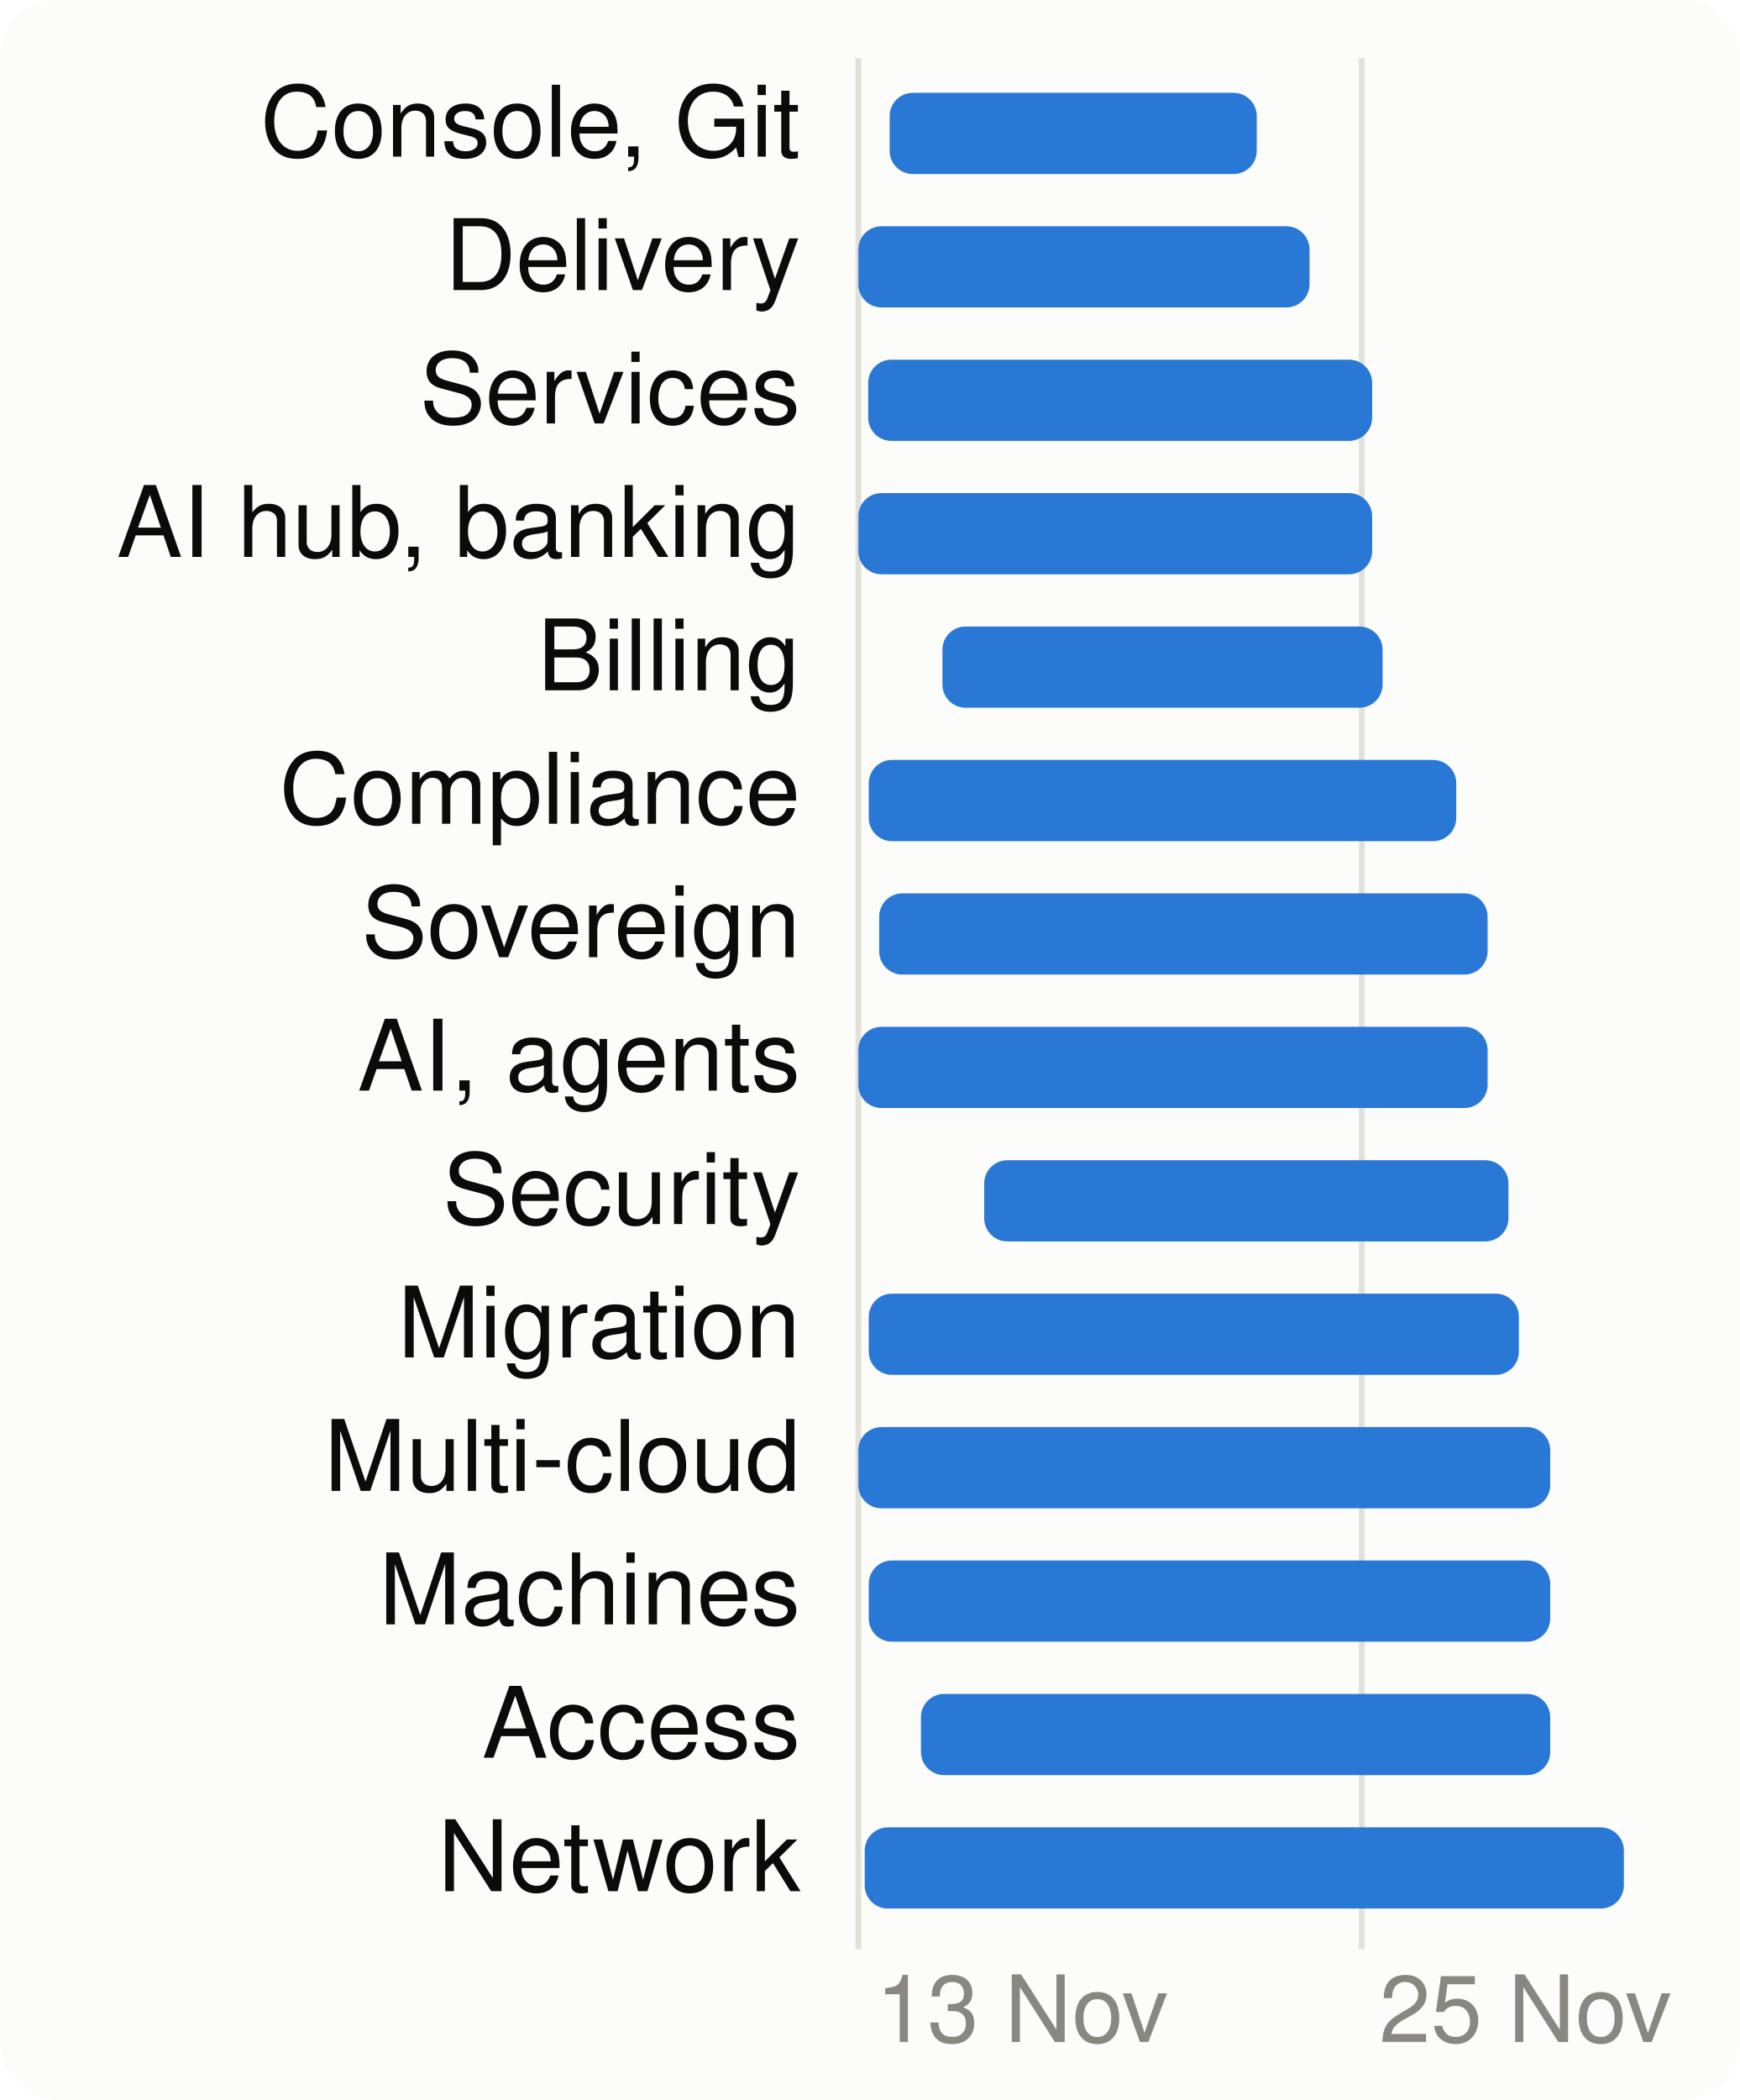
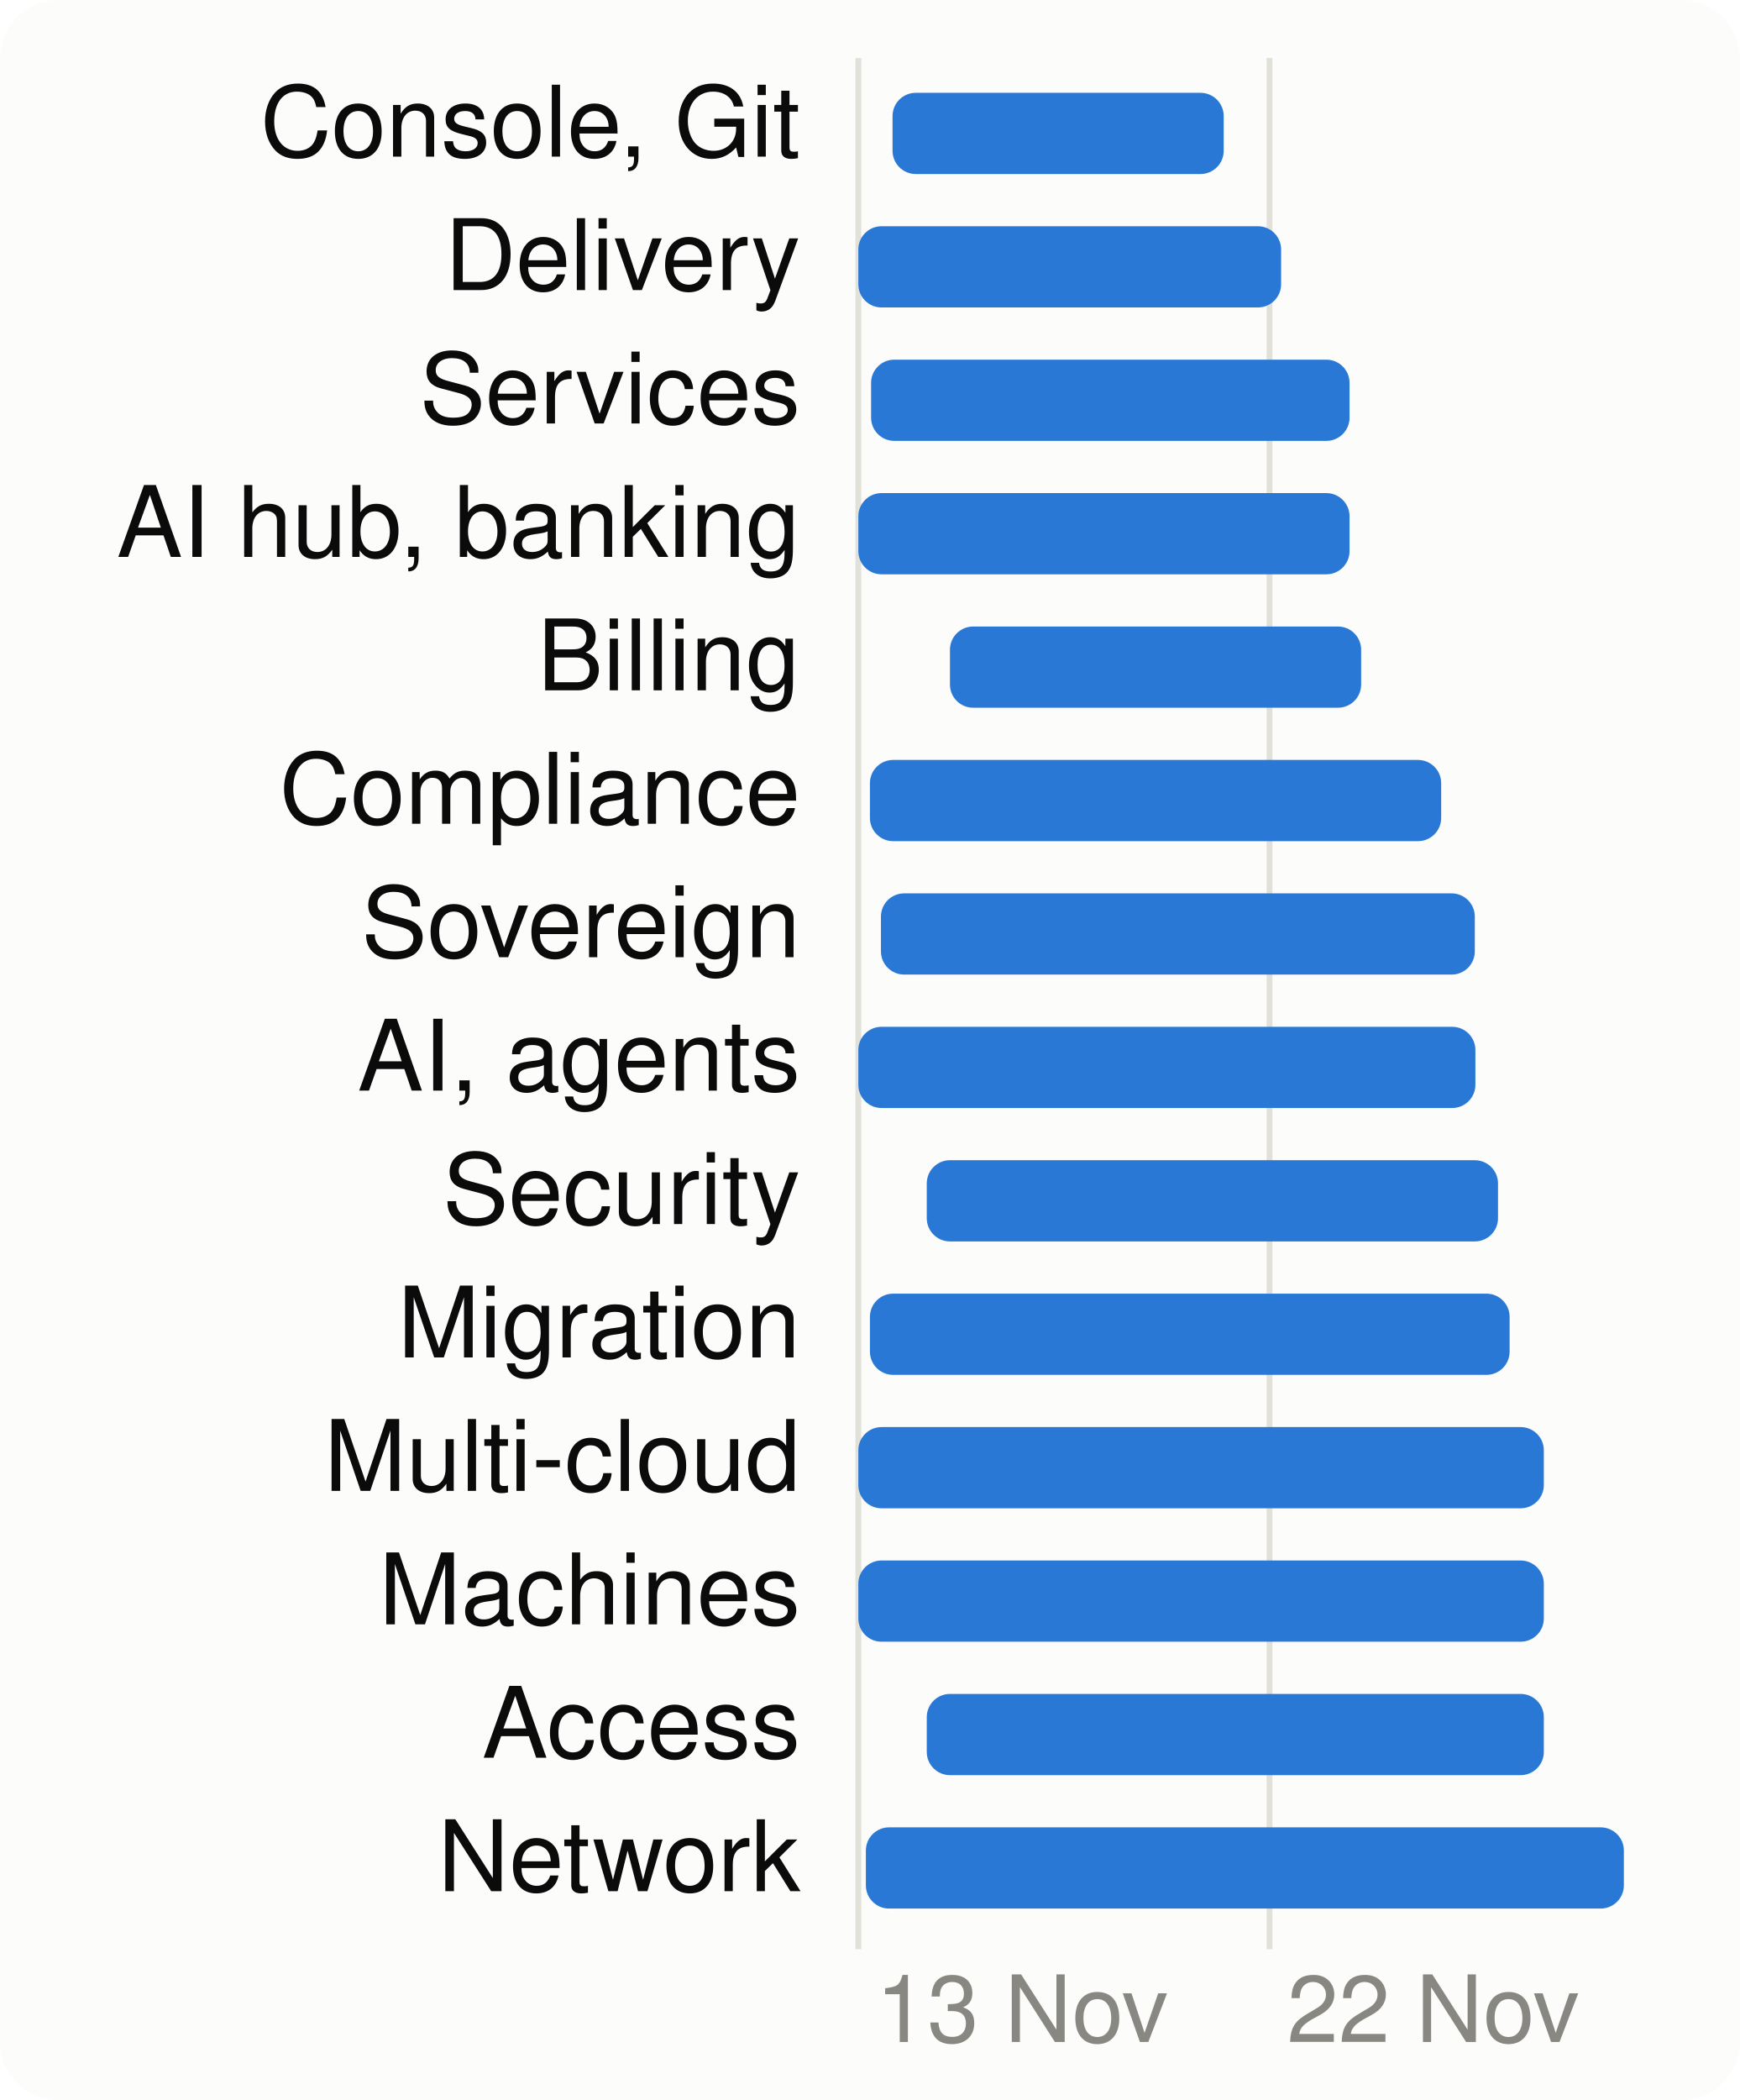
<svg xmlns="http://www.w3.org/2000/svg" viewBox="0 0 300 362" width="300" height="362" font-family="system-ui,-apple-system,Segoe UI,Helvetica,Arial,sans-serif" font-size="18" role="img" aria-label="When each product area is worked on">
  <style>.h{paint-order:stroke;stroke:#fcfcfb;stroke-width:3px;stroke-linejoin:round}.rg{stroke:#fcfcfb}@media (prefers-color-scheme: dark){.bg{fill:#1a1a19}.t1{fill:#f0efec}.t2{fill:#c3c2b7}.gr{stroke:#2c2c2a}.ax{stroke:#383835}.ld{stroke:#383835}.br{stroke:#c3c2b7}.m{stroke:#3987e5}.dp{stroke:#d95926}.v{stroke:#199e70}.i2{stroke:#c3c2b7}.i1{stroke:#f0efec}.f1{fill:#3987e5}.f2{fill:#d95926}.f3{fill:#199e70}.f4{fill:#c98500}.ev{fill:#c3c2b7}.inv{fill:#1a1a19}.done{fill:#cde2fb}.todo{fill:#52514e}.tile{fill:#262624}.h,.rg{stroke:#1a1a19}}</style>
  <rect width="300" height="362" rx="10" class="bg" fill="#fcfcfb" />
  <line x1="148.0" x2="148.0" y1="10" y2="336" class="gr" stroke="#e1e0d9" />
  <text x="151.0" y="352" class="t3" fill="#898781" font-size="16">13 Nov</text>
-   <line x1="234.8" x2="234.8" y1="10" y2="336" class="gr" stroke="#e1e0d9" />
-   <text x="237.8" y="352" class="t3" fill="#898781" font-size="16">25 Nov</text>
+   <line x1="218.9" x2="218.9" y1="10" y2="336" class="gr" stroke="#e1e0d9" />
+   <text x="221.9" y="352" class="t3" fill="#898781" font-size="16">22 Nov</text>
  <text x="138" y="27" text-anchor="end" class="t1" fill="#0b0b0b" font-size="17">Console, Git</text>
-   <rect x="153.4" y="16" width="63.3" height="14" rx="4" class="f1" fill="#2a78d6" />
+   <rect x="153.9" y="16" width="57.1" height="14" rx="4" class="f1" fill="#2a78d6" />
  <text x="138" y="50" text-anchor="end" class="t1" fill="#0b0b0b" font-size="17">Delivery</text>
-   <rect x="148.0" y="39" width="77.8" height="14" rx="4" class="f1" fill="#2a78d6" />
+   <rect x="148.0" y="39" width="72.9" height="14" rx="4" class="f1" fill="#2a78d6" />
  <text x="138" y="73" text-anchor="end" class="t1" fill="#0b0b0b" font-size="17">Services</text>
-   <rect x="149.7" y="62" width="86.9" height="14" rx="4" class="f1" fill="#2a78d6" />
+   <rect x="150.2" y="62" width="82.5" height="14" rx="4" class="f1" fill="#2a78d6" />
  <text x="138" y="96" text-anchor="end" class="t1" fill="#0b0b0b" font-size="17">AI hub, banking</text>
-   <rect x="148.0" y="85" width="88.6" height="14" rx="4" class="f1" fill="#2a78d6" />
+   <rect x="148.0" y="85" width="84.7" height="14" rx="4" class="f1" fill="#2a78d6" />
  <text x="138" y="119" text-anchor="end" class="t1" fill="#0b0b0b" font-size="17">Billing</text>
-   <rect x="162.5" y="108" width="75.9" height="14" rx="4" class="f1" fill="#2a78d6" />
+   <rect x="163.8" y="108" width="70.9" height="14" rx="4" class="f1" fill="#2a78d6" />
  <text x="138" y="142" text-anchor="end" class="t1" fill="#0b0b0b" font-size="17">Compliance</text>
-   <rect x="149.8" y="131" width="101.3" height="14" rx="4" class="f1" fill="#2a78d6" />
+   <rect x="150.0" y="131" width="98.5" height="14" rx="4" class="f1" fill="#2a78d6" />
  <text x="138" y="165" text-anchor="end" class="t1" fill="#0b0b0b" font-size="17">Sovereign</text>
-   <rect x="151.6" y="154" width="104.9" height="14" rx="4" class="f1" fill="#2a78d6" />
+   <rect x="151.9" y="154" width="102.4" height="14" rx="4" class="f1" fill="#2a78d6" />
  <text x="138" y="188" text-anchor="end" class="t1" fill="#0b0b0b" font-size="17">AI, agents</text>
-   <rect x="148.0" y="177" width="108.5" height="14" rx="4" class="f1" fill="#2a78d6" />
+   <rect x="148.0" y="177" width="106.4" height="14" rx="4" class="f1" fill="#2a78d6" />
  <text x="138" y="211" text-anchor="end" class="t1" fill="#0b0b0b" font-size="17">Security</text>
-   <rect x="169.7" y="200" width="90.4" height="14" rx="4" class="f1" fill="#2a78d6" />
+   <rect x="159.8" y="200" width="98.5" height="14" rx="4" class="f1" fill="#2a78d6" />
  <text x="138" y="234" text-anchor="end" class="t1" fill="#0b0b0b" font-size="17">Migration</text>
-   <rect x="149.8" y="223" width="112.1" height="14" rx="4" class="f1" fill="#2a78d6" />
+   <rect x="150.0" y="223" width="110.3" height="14" rx="4" class="f1" fill="#2a78d6" />
  <text x="138" y="257" text-anchor="end" class="t1" fill="#0b0b0b" font-size="17">Multi-cloud</text>
-   <rect x="148.0" y="246" width="119.3" height="14" rx="4" class="f1" fill="#2a78d6" />
+   <rect x="148.0" y="246" width="118.2" height="14" rx="4" class="f1" fill="#2a78d6" />
  <text x="138" y="280" text-anchor="end" class="t1" fill="#0b0b0b" font-size="17">Machines</text>
-   <rect x="149.8" y="269" width="117.5" height="14" rx="4" class="f1" fill="#2a78d6" />
+   <rect x="148.0" y="269" width="118.2" height="14" rx="4" class="f1" fill="#2a78d6" />
  <text x="138" y="303" text-anchor="end" class="t1" fill="#0b0b0b" font-size="17">Access</text>
-   <rect x="158.8" y="292" width="108.5" height="14" rx="4" class="f1" fill="#2a78d6" />
+   <rect x="159.8" y="292" width="106.4" height="14" rx="4" class="f1" fill="#2a78d6" />
  <text x="138" y="326" text-anchor="end" class="t1" fill="#0b0b0b" font-size="17">Network</text>
-   <rect x="149.1" y="315" width="130.9" height="14" rx="4" class="f1" fill="#2a78d6" />
+   <rect x="149.3" y="315" width="130.7" height="14" rx="4" class="f1" fill="#2a78d6" />
</svg>
